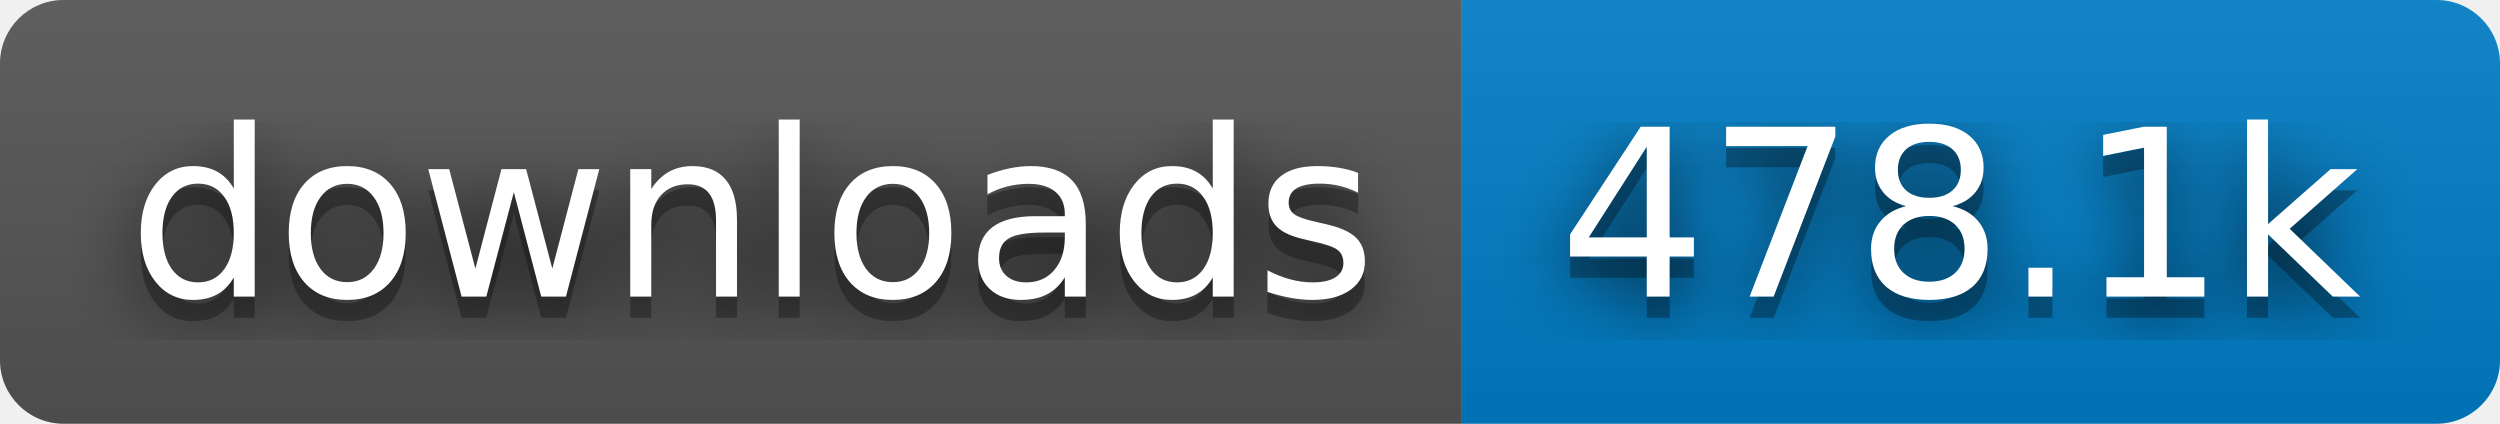
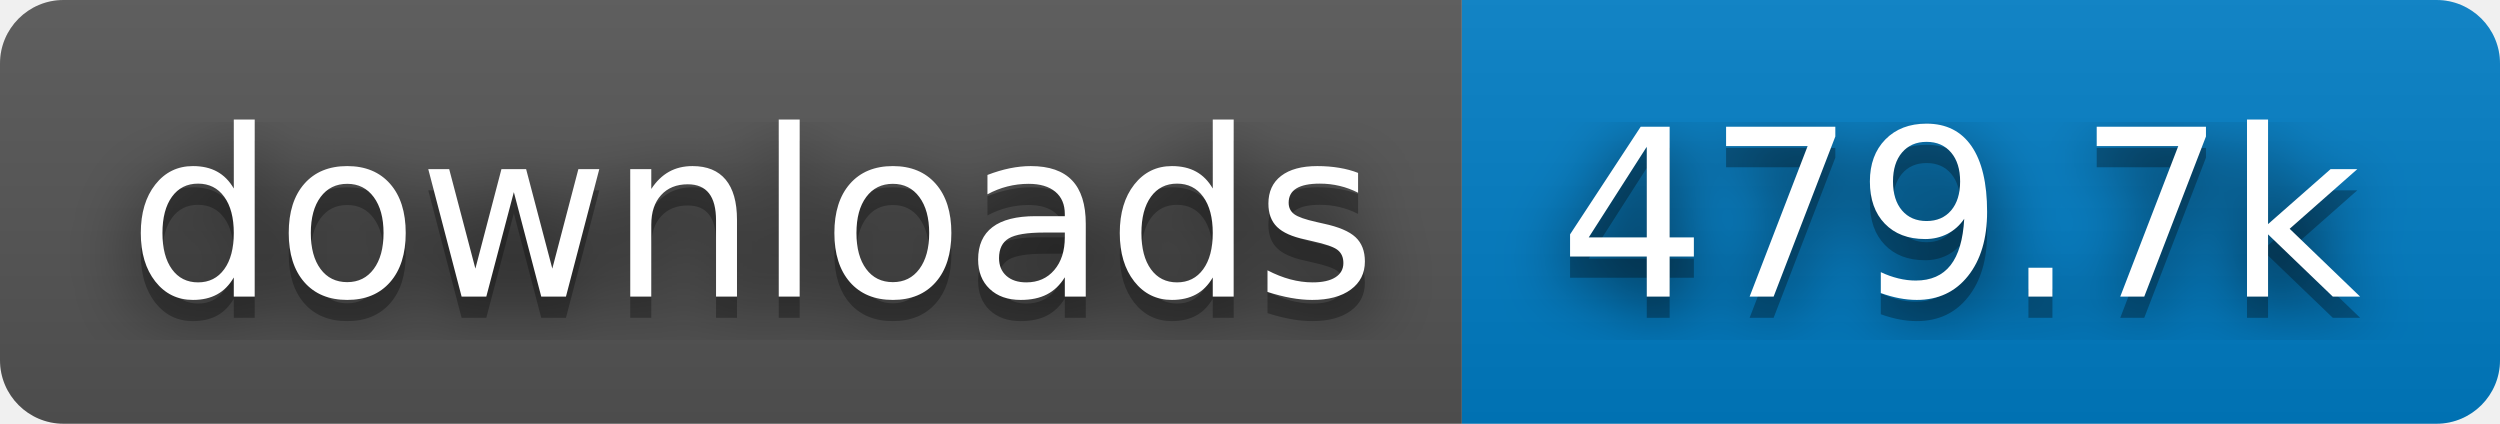
- <svg xmlns="http://www.w3.org/2000/svg" width="118" height="20" role="img" aria-label="downloads: 478.1k">
+ <svg xmlns="http://www.w3.org/2000/svg" width="118" height="20" role="img" aria-label="downloads: 479.7k">
  <filter id="blur">
    <feGaussianBlur stdDeviation="16" />
  </filter>
  <linearGradient id="s" x2="0" y2="100%">
    <stop offset="0" stop-color="#bbb" stop-opacity=".1" />
    <stop offset="1" stop-opacity=".1" />
  </linearGradient>
  <clipPath id="r">
    <rect width="118" height="20" rx="3" />
  </clipPath>
  <g clip-path="url(#r)">
    <rect width="69" height="20" fill="#555" />
    <rect x="69" width="49" height="20" fill="#007ec6" />
    <rect width="118" height="20" fill="url(#s)" />
  </g>
  <g fill="#fff" text-anchor="middle" font-family="Verdana,Geneva,DejaVu Sans,sans-serif" text-rendering="geometricPrecision" font-size="110">
    <g transform="scale(.1)">
      <g aria-hidden="true" fill="#010101">
        <text x="355" y="150" fill-opacity=".8" filter="url(#blur)" textLength="590">downloads</text>
        <text x="355" y="150" fill-opacity=".3" textLength="590">downloads</text>
      </g>
      <text x="355" y="140" textLength="590">downloads</text>
    </g>
    <g transform="scale(.1)">
      <g aria-hidden="true" fill="#010101">
-         <text x="925" y="150" fill-opacity=".8" filter="url(#blur)" textLength="390">478.1k</text>
-         <text x="925" y="150" fill-opacity=".3" textLength="390">478.1k</text>
+         <text x="925" y="150" fill-opacity=".8" filter="url(#blur)" textLength="390">479.7k</text>
+         <text x="925" y="150" fill-opacity=".3" textLength="390">479.7k</text>
      </g>
-       <text x="925" y="140" textLength="390">478.1k</text>
+       <text x="925" y="140" textLength="390">479.7k</text>
    </g>
  </g>
</svg>
